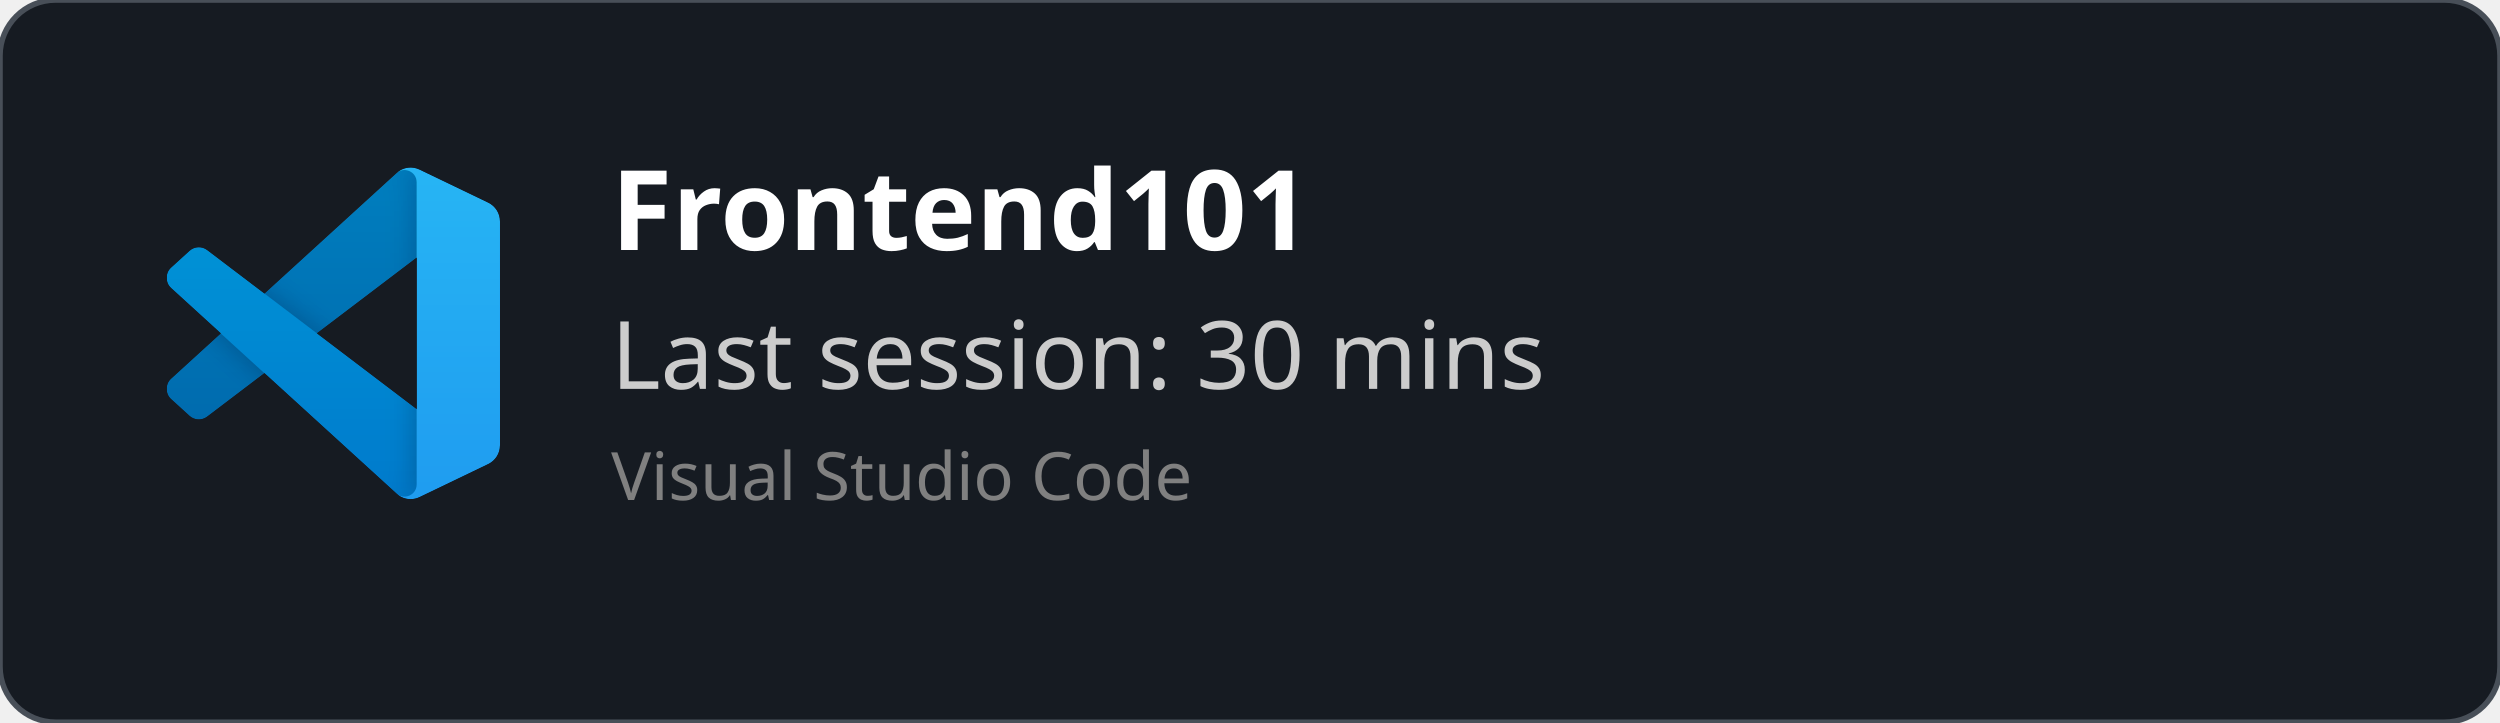
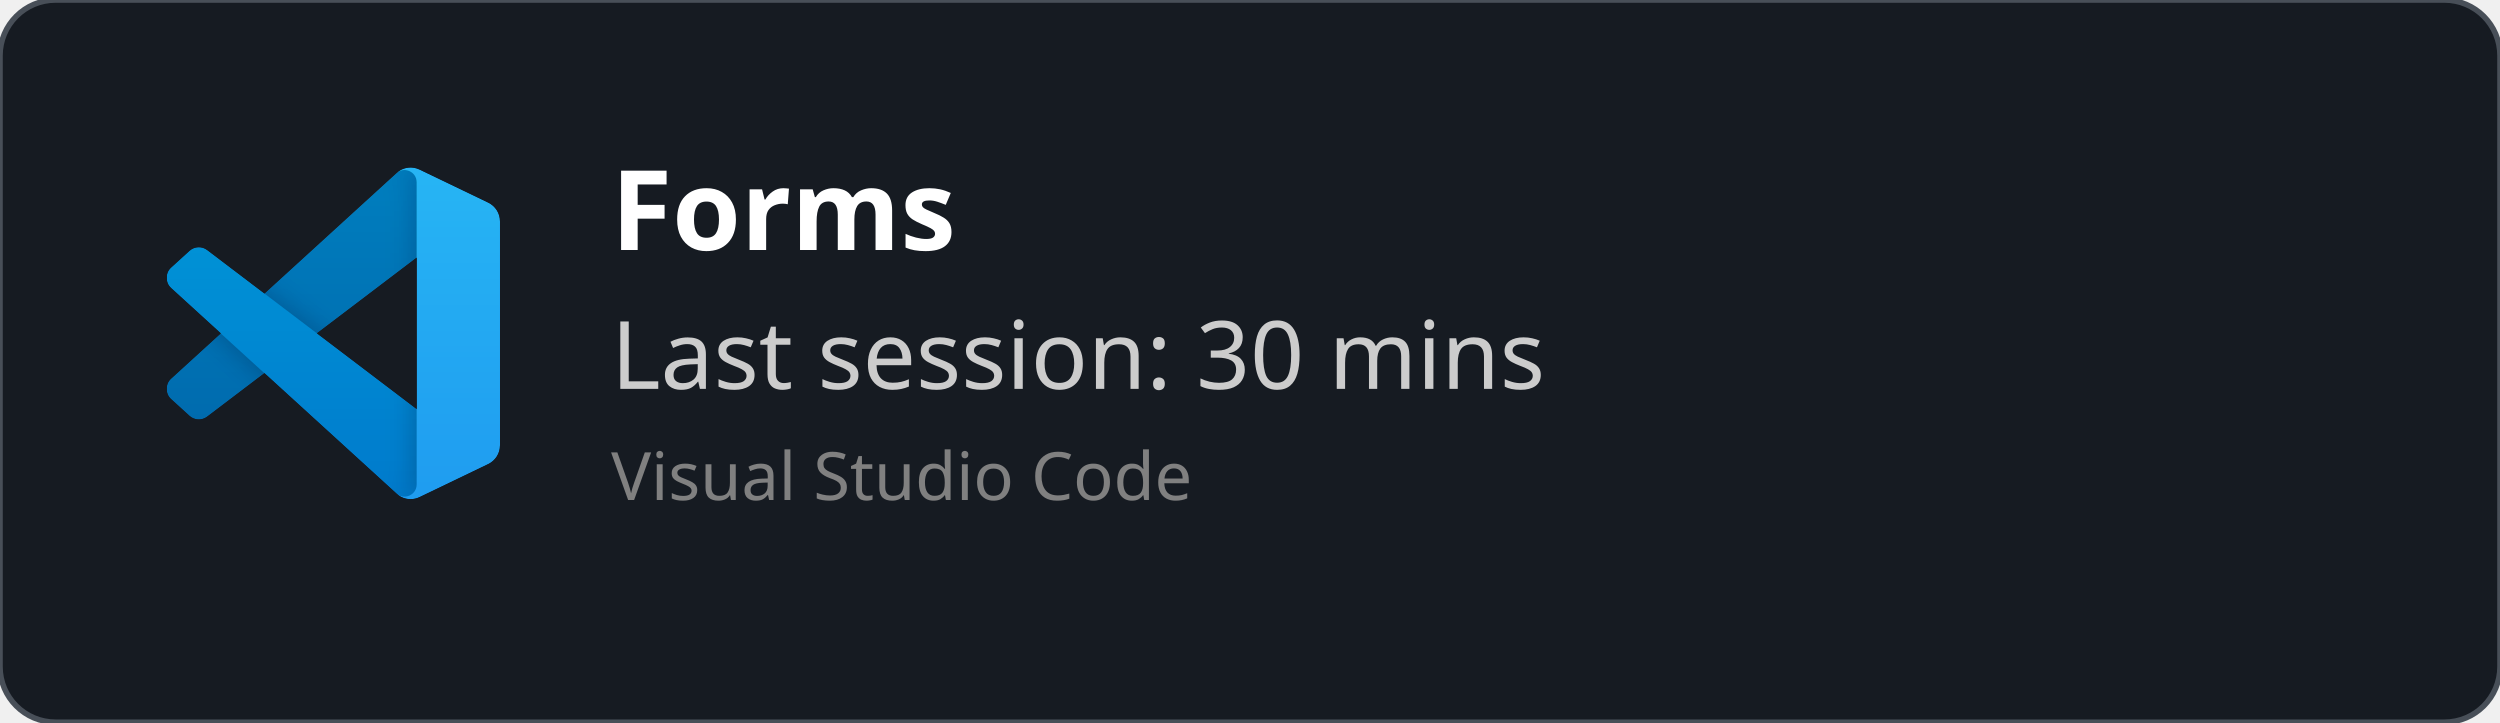
<svg xmlns="http://www.w3.org/2000/svg" width="450" height="130" viewBox="0 0 450 130" fill="none" role="img">
  <style>
    *{
        font-family: 'Segoe UI', Ubuntu, monospace
    }
    </style>
  <defs>
    <clipPath id="horizontalClip" x="20" y="20" width="500" height="200">
      <rect x="90" y="20" width="300" height="50" />
    </clipPath>
  </defs>
  <rect width="450" height="130" fill="rgba(22,27,34)" stroke="#484f58" stroke-width="1" fill-opacity="1" stroke-opacity="1" x="0" y="0" rx="10px" ry="10px">
    </rect>
  <svg width="60" height="60" x="30" y="30" viewBox="0 0 100 100" fill="none" id="vscode">
    <mask id="mask0" mask-type="alpha" maskUnits="userSpaceOnUse" x="0" y="0" width="100" height="100">
      <path fill-rule="evenodd" clip-rule="evenodd" d="M70.912 99.317C72.487 99.931 74.283 99.891 75.873 99.126L96.461 89.22C98.624 88.179 100 85.989 100 83.587V16.413C100 14.011 98.624 11.822 96.461 10.781L75.873 0.874C73.786 -0.13 71.345 0.116 69.513 1.447C69.252 1.637 69.003 1.849 68.769 2.083L29.355 38.041L12.187 25.01C10.589 23.797 8.354 23.896 6.869 25.246L1.363 30.255C-0.453 31.906 -0.455 34.763 1.359 36.417L16.247 50L1.359 63.583C-0.455 65.237 -0.453 68.094 1.363 69.745L6.869 74.754C8.354 76.104 10.589 76.204 12.187 74.99L29.355 61.959L68.769 97.917C69.392 98.541 70.125 99.01 70.912 99.317ZM75.015 27.299L45.109 50L75.015 72.701V27.299Z" fill="white" />
    </mask>
    <g mask="url(#mask0)">
      <path d="M96.461 10.796L75.857 0.876C73.472 -0.273 70.622 0.212 68.75 2.083L1.299 63.583C-0.516 65.237 -0.514 68.094 1.303 69.745L6.813 74.754C8.298 76.104 10.535 76.204 12.134 74.99L93.361 13.37C96.086 11.303 100 13.246 100 16.667V16.427C100 14.027 98.625 11.838 96.461 10.796Z" fill="#0065A9" />
      <g filter="url(#filter0_d)">
        <path d="M96.461 89.204L75.857 99.124C73.472 100.273 70.622 99.788 68.75 97.917L1.299 36.417C-0.516 34.763 -0.514 31.906 1.303 30.255L6.813 25.246C8.298 23.896 10.535 23.796 12.134 25.009L93.361 86.63C96.086 88.697 100 86.754 100 83.333V83.573C100 85.974 98.625 88.162 96.461 89.204Z" fill="#007ACC" />
      </g>
      <g filter="url(#filter1_d)">
        <path d="M75.858 99.126C73.472 100.274 70.622 99.788 68.75 97.917C71.056 100.223 75 98.59 75 95.328V4.672C75 1.41 71.056 -0.223 68.75 2.083C70.622 0.211 73.472 -0.274 75.858 0.874L96.459 10.781C98.623 11.822 100 14.011 100 16.413V83.587C100 85.989 98.623 88.179 96.459 89.22L75.858 99.126Z" fill="#1F9CF0" />
      </g>
      <g style="mix-blend-mode:overlay" opacity="0.25">
        <path fill-rule="evenodd" clip-rule="evenodd" d="M70.851 99.317C72.426 99.931 74.222 99.891 75.812 99.126L96.4 89.22C98.563 88.179 99.939 85.989 99.939 83.587V16.413C99.939 14.011 98.564 11.822 96.4 10.781L75.812 0.874C73.725 -0.13 71.284 0.116 69.453 1.447C69.191 1.637 68.942 1.849 68.708 2.083L29.294 38.041L12.126 25.01C10.528 23.796 8.293 23.896 6.809 25.246L1.302 30.255C-0.513 31.906 -0.515 34.763 1.298 36.417L16.186 50L1.298 63.583C-0.515 65.237 -0.513 68.094 1.302 69.745L6.809 74.754C8.293 76.104 10.528 76.204 12.126 74.99L29.294 61.959L68.708 97.917C69.332 98.54 70.064 99.01 70.851 99.317ZM74.954 27.299L45.048 50L74.954 72.701V27.299Z" fill="url(#paint0_linear)" />
      </g>
    </g>
    <defs>
      <filter id="filter0_d" x="-8.394" y="15.829" width="116.727" height="92.246" filterUnits="userSpaceOnUse" color-interpolation-filters="sRGB">
        <feFlood flood-opacity="0" result="BackgroundImageFix" />
        <feColorMatrix in="SourceAlpha" type="matrix" values="0 0 0 0 0 0 0 0 0 0 0 0 0 0 0 0 0 0 127 0" />
        <feOffset />
        <feGaussianBlur stdDeviation="4.167" />
        <feColorMatrix type="matrix" values="0 0 0 0 0 0 0 0 0 0 0 0 0 0 0 0 0 0 0.25 0" />
        <feBlend mode="overlay" in2="BackgroundImageFix" result="effect1_dropShadow" />
        <feBlend mode="normal" in="SourceGraphic" in2="effect1_dropShadow" result="shape" />
      </filter>
      <filter id="filter1_d" x="60.417" y="-8.076" width="47.917" height="116.151" filterUnits="userSpaceOnUse" color-interpolation-filters="sRGB">
        <feFlood flood-opacity="0" result="BackgroundImageFix" />
        <feColorMatrix in="SourceAlpha" type="matrix" values="0 0 0 0 0 0 0 0 0 0 0 0 0 0 0 0 0 0 127 0" />
        <feOffset />
        <feGaussianBlur stdDeviation="4.167" />
        <feColorMatrix type="matrix" values="0 0 0 0 0 0 0 0 0 0 0 0 0 0 0 0 0 0 0.25 0" />
        <feBlend mode="overlay" in2="BackgroundImageFix" result="effect1_dropShadow" />
        <feBlend mode="normal" in="SourceGraphic" in2="effect1_dropShadow" result="shape" />
      </filter>
      <linearGradient id="paint0_linear" x1="49.939" y1="0.258" x2="49.939" y2="99.742" gradientUnits="userSpaceOnUse">
        <stop stop-color="white" />
        <stop offset="1" stop-color="white" stop-opacity="0" />
      </linearGradient>
    </defs>
  </svg>
  <text x="110" y="45" font-size="20" clip-path="url(#horizontalClip)" font-weight="bold" font-family="Ubuntu" fill="white">
-     Frontend101
+     Forms
    </text>
  <text x="110" y="70" font-size="17px" font-family="Ubuntu" fill="#ccc">
    Last session: 30 mins
    </text>
  <text x="110" y="90" font-size="12px" font-family="Ubuntu" fill="grey">
    Visual Studio Code
    </text>
</svg>
